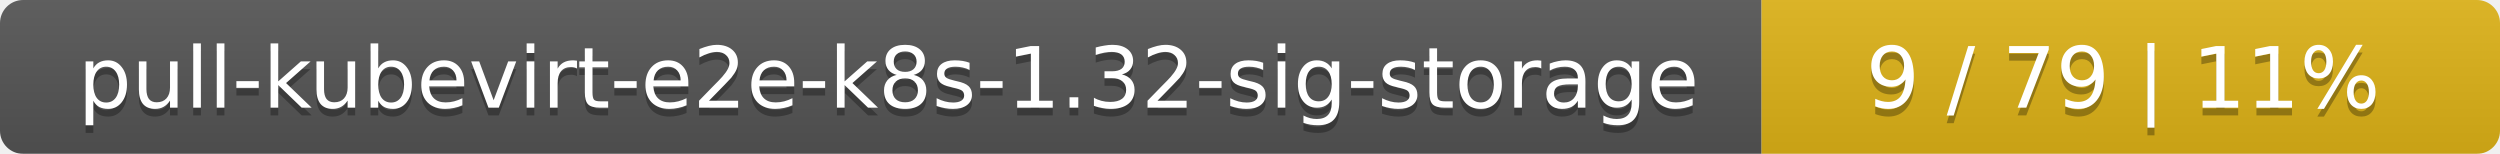
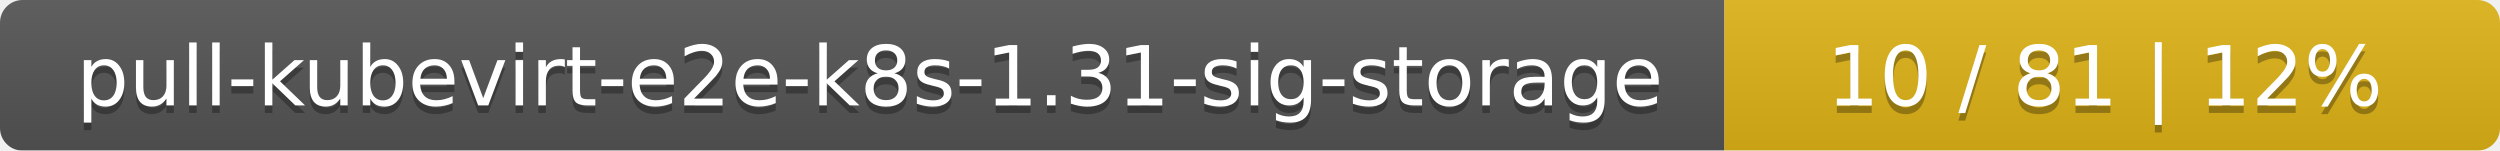
- <svg xmlns="http://www.w3.org/2000/svg" width="325" height="20">
+ <svg xmlns="http://www.w3.org/2000/svg" width="332" height="20">
  <linearGradient id="smooth" x2="0" y2="100%">
    <stop offset="0" stop-color="#bbb" stop-opacity=".1" />
    <stop offset="1" stop-opacity=".1" />
  </linearGradient>
  <mask id="round">
-     <rect width="325" height="20" rx="3" fill="#fff" />
+     <rect width="332" height="20" rx="3" fill="#fff" />
  </mask>
  <g mask="url(#round)">
    <rect width="229" height="20" fill="#555" />
-     <rect x="229" width="96" height="20" fill="#dfb317" />
-     <rect width="325" height="20" fill="url(#smooth)" />
+     <rect x="229" width="103" height="20" fill="#dfb317" />
+     <rect width="332" height="20" fill="url(#smooth)" />
  </g>
  <g fill="#fff" text-anchor="middle" font-family="DejaVu Sans,Verdana,Geneva,sans-serif" font-size="11">
-     <text x="115.5" y="15" fill="#010101" fill-opacity=".3">pull-kubevirt-e2e-k8s-1.32-sig-storage</text>
-     <text x="115.5" y="14">pull-kubevirt-e2e-k8s-1.32-sig-storage</text>
-     <text x="276" y="15" fill="#010101" fill-opacity=".3">9 / 79    |    11%</text>
-     <text x="276" y="14">9 / 79    |    11%</text>
+     <text x="115.5" y="15" fill="#010101" fill-opacity=".3">pull-kubevirt-e2e-k8s-1.31-sig-storage</text>
+     <text x="115.5" y="14">pull-kubevirt-e2e-k8s-1.31-sig-storage</text>
+     <text x="279.5" y="15" fill="#010101" fill-opacity=".3">10 / 81    |    12%</text>
+     <text x="279.5" y="14">10 / 81    |    12%</text>
  </g>
</svg>
